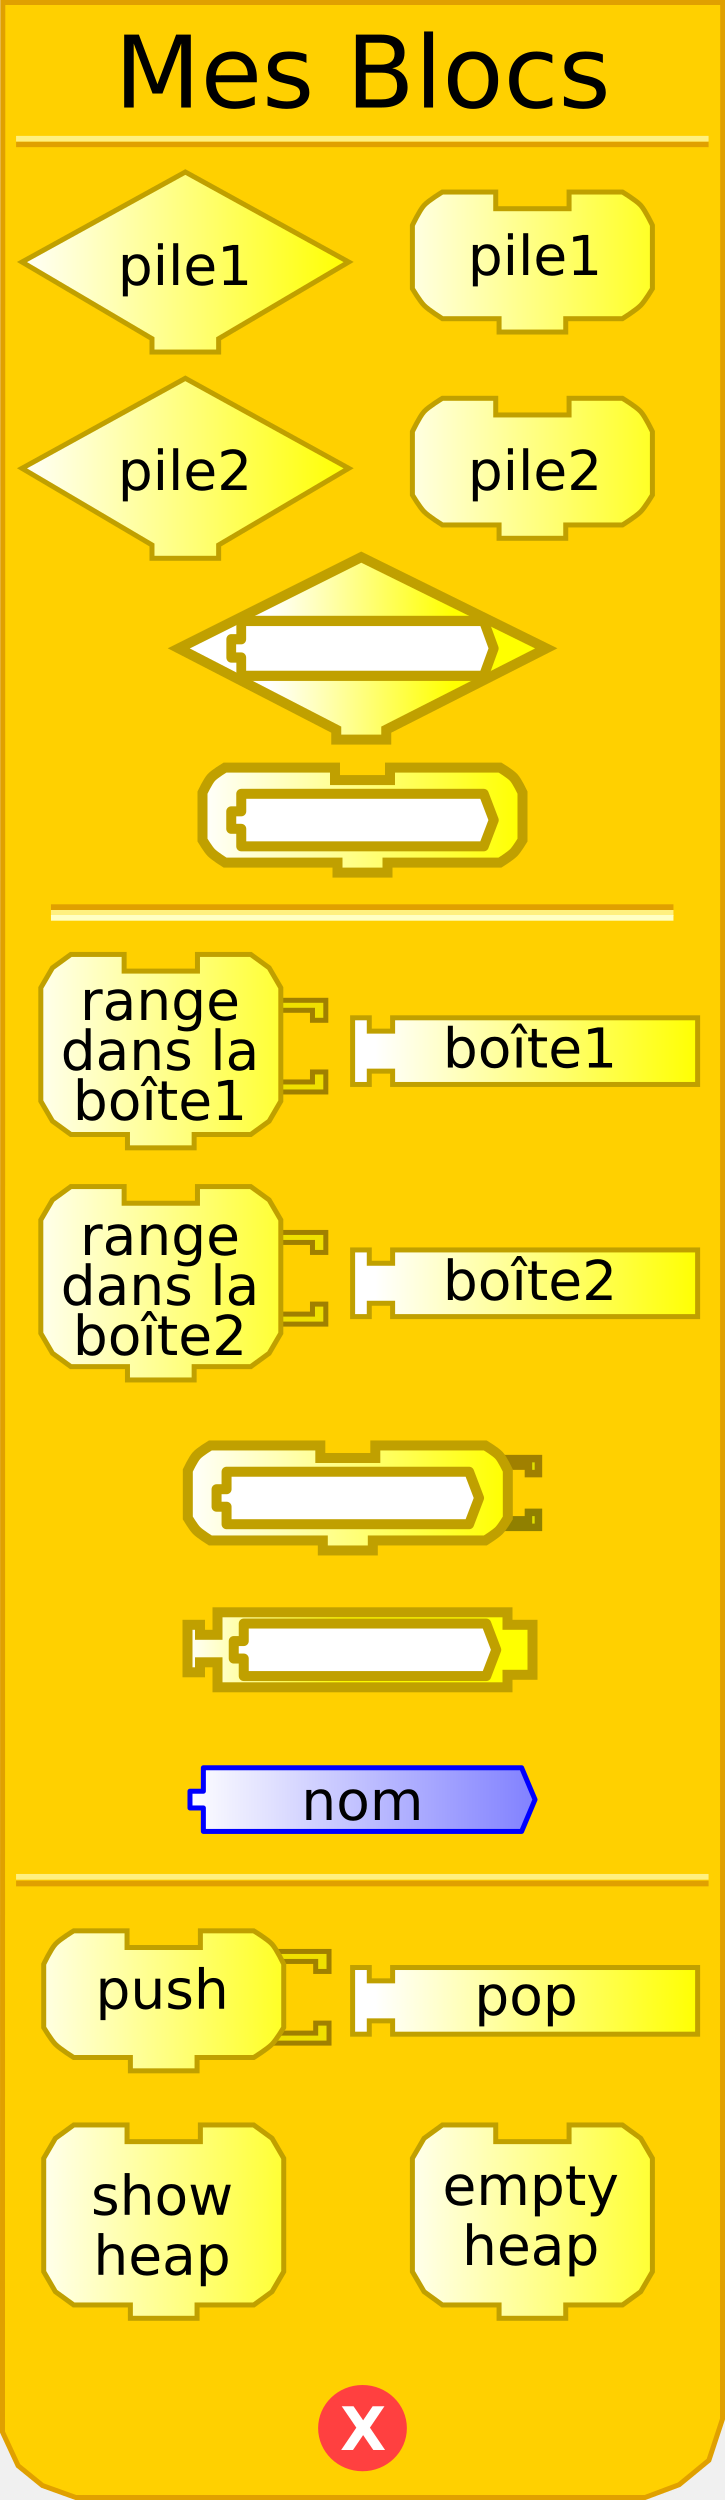
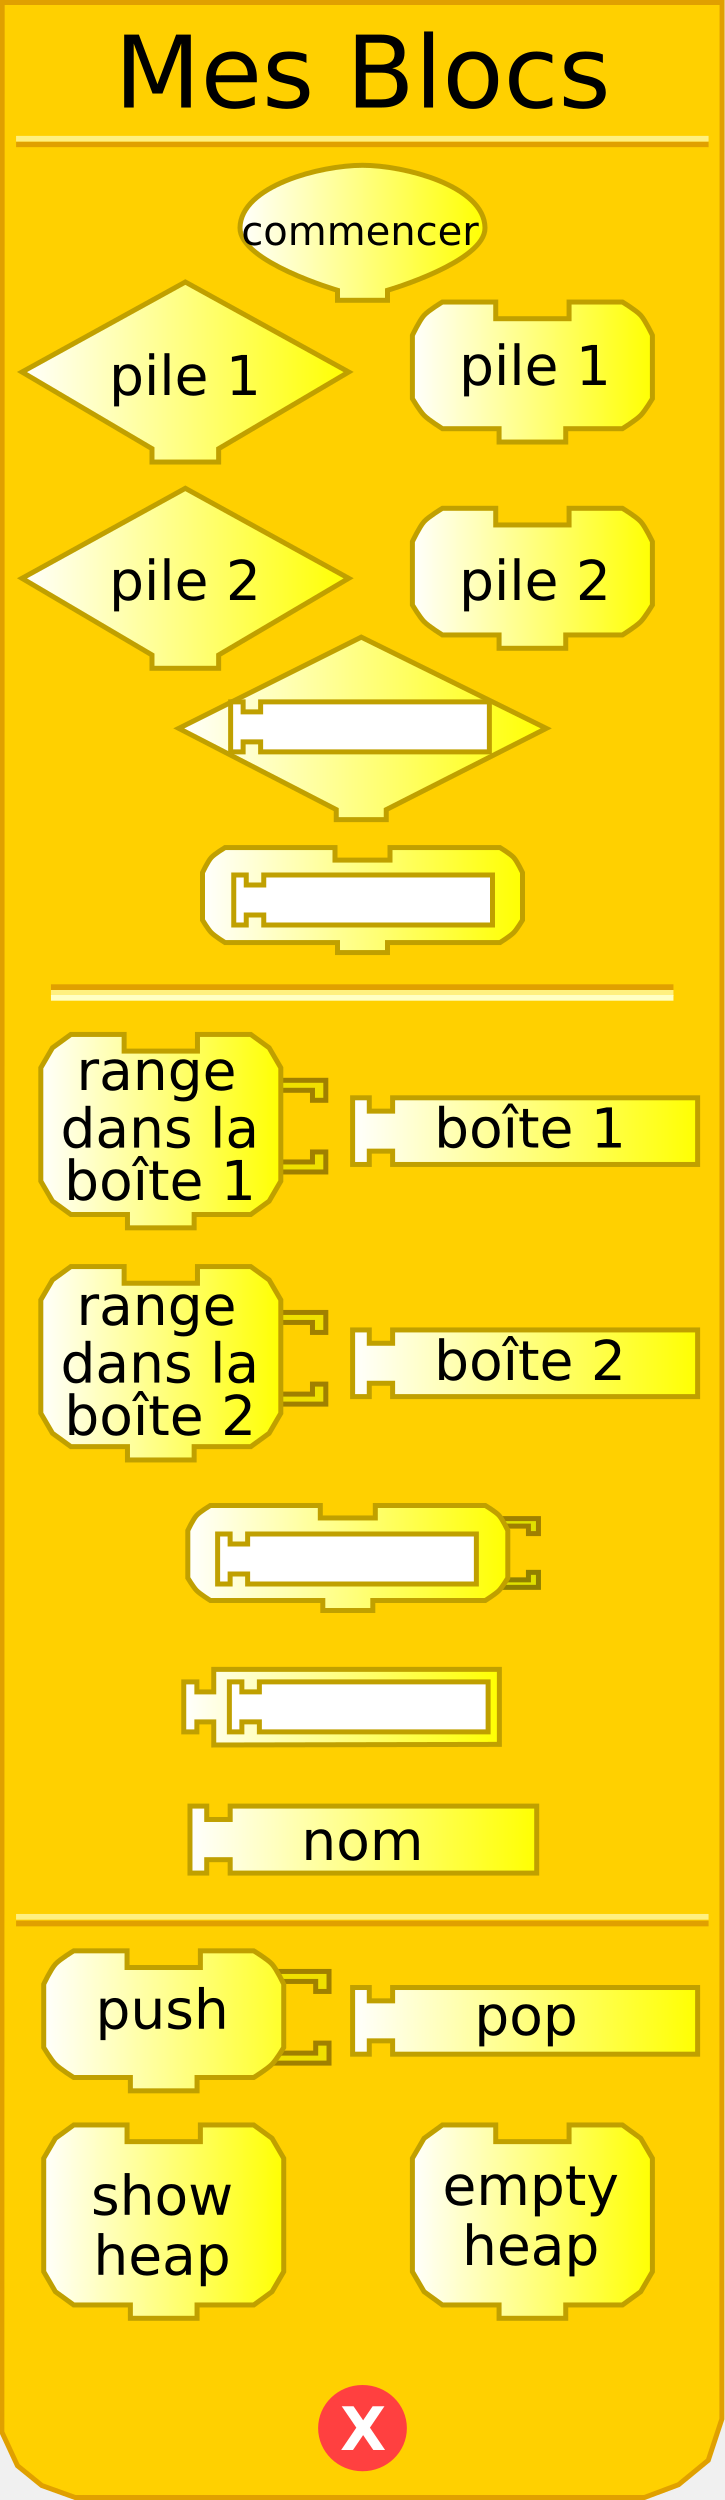
<svg xmlns="http://www.w3.org/2000/svg" xmlns:xlink="http://www.w3.org/1999/xlink" version="1.0" width="145" height="500" id="svg2">
-   <defs id="defs4">
-     <linearGradient id="linearGradient3712">
-       <stop id="stop3714" style="stop-color:#ffffff;stop-opacity:1" offset="0" />
-       <stop id="stop3716" style="stop-color:#ffff00;stop-opacity:1" offset="1" />
+   <defs id="defs92">
+     <linearGradient id="linearGradient3239">
+       <stop id="stop3241" style="stop-color:#ffffff;stop-opacity:1" offset="0" />
+       <stop id="stop3243" style="stop-color:#ffff00;stop-opacity:1" offset="1" />
    </linearGradient>
-     <linearGradient x1="3" y1="57" x2="70" y2="57" id="linearGradient4520" xlink:href="#linearGradient3712" gradientUnits="userSpaceOnUse" gradientTransform="translate(0,-6)" />
-     <linearGradient x1="75" y1="57" x2="140" y2="57" id="linearGradient4521" xlink:href="#linearGradient3712" gradientUnits="userSpaceOnUse" gradientTransform="translate(0,-6)" />
-     <linearGradient id="linearGradient3886">
-       <stop id="stop3888" style="stop-color:#0000ff;stop-opacity:1" offset="0" />
-       <stop id="stop3890" style="stop-color:#ffffff;stop-opacity:1" offset="1" />
-     </linearGradient>
-     <linearGradient x1="210" y1="10.5" x2="0" y2="10.5" id="linearGradient4150" xlink:href="#linearGradient3886" gradientUnits="userSpaceOnUse" gradientTransform="matrix(0.67,0,0,0.67,37.34385,352.882)" />
-     <linearGradient x1="75" y1="57" x2="140" y2="57" id="linearGradient2524" xlink:href="#linearGradient3712" gradientUnits="userSpaceOnUse" gradientTransform="translate(-5.210508,149.5164)" />
-     <linearGradient x1="3" y1="57" x2="70" y2="57" id="linearGradient2542" xlink:href="#linearGradient3712" gradientUnits="userSpaceOnUse" gradientTransform="translate(2.213475,199.482)" />
-     <linearGradient x1="75" y1="57" x2="140" y2="57" id="linearGradient2550" xlink:href="#linearGradient3712" gradientUnits="userSpaceOnUse" gradientTransform="translate(-72.06763,343.6565)" />
-     <linearGradient x1="75" y1="57" x2="140" y2="57" id="linearGradient2576" xlink:href="#linearGradient3712" gradientUnits="userSpaceOnUse" gradientTransform="translate(-72.16603,299.7595)" />
-     <linearGradient x1="75" y1="57" x2="140" y2="57" id="linearGradient2600" xlink:href="#linearGradient3712" gradientUnits="userSpaceOnUse" gradientTransform="translate(-72.16603,299.7595)" />
-     <linearGradient x1="75" y1="57" x2="140" y2="57" id="linearGradient2602" xlink:href="#linearGradient3712" gradientUnits="userSpaceOnUse" gradientTransform="translate(-72.06763,343.6565)" />
-     <linearGradient x1="75" y1="57" x2="140" y2="57" id="linearGradient2604" xlink:href="#linearGradient3712" gradientUnits="userSpaceOnUse" gradientTransform="translate(-5.210508,149.5164)" />
-     <linearGradient x1="3" y1="57" x2="70" y2="57" id="linearGradient2484" xlink:href="#linearGradient3712" gradientUnits="userSpaceOnUse" gradientTransform="translate(0.5825278,244.1055)" />
-     <linearGradient x1="3" y1="57" x2="70" y2="57" id="linearGradient2488" xlink:href="#linearGradient3712" gradientUnits="userSpaceOnUse" gradientTransform="translate(74.3198,244.1055)" />
-     <linearGradient x1="75" y1="57" x2="140" y2="57" id="linearGradient2497" xlink:href="#linearGradient3712" gradientUnits="userSpaceOnUse" gradientTransform="translate(-186.0855,284.0127)" />
-     <linearGradient x1="0" y1="0" x2="64" y2="0" id="linearGradient2492" xlink:href="#linearGradient3166" gradientUnits="userSpaceOnUse" gradientTransform="translate(-15.5,16.96875)" />
-     <linearGradient id="linearGradient2471">
-       <stop id="stop2473" style="stop-color:#ffffff;stop-opacity:1" offset="0" />
-       <stop id="stop2475" style="stop-color:#ffff00;stop-opacity:1" offset="1" />
-     </linearGradient>
-     <linearGradient x1="0" y1="0" x2="64" y2="0" id="linearGradient4238" xlink:href="#linearGradient3166" gradientUnits="userSpaceOnUse" gradientTransform="translate(0,4.96875)" />
-     <linearGradient x1="210" y1="10.5" x2="0" y2="10.5" id="linearGradient4211" xlink:href="#linearGradient3886" gradientUnits="userSpaceOnUse" />
-     <linearGradient id="linearGradient2725">
-       <stop id="stop2727" style="stop-color:#0000ff;stop-opacity:1" offset="0" />
-       <stop id="stop2729" style="stop-color:#ffffff;stop-opacity:1" offset="1" />
-     </linearGradient>
-     <linearGradient x1="210" y1="10.5" x2="0" y2="10.5" id="linearGradient2496" xlink:href="#linearGradient3886" gradientUnits="userSpaceOnUse" />
-     <linearGradient x1="0" y1="0" x2="64" y2="0" id="linearGradient2501" xlink:href="#linearGradient3166" gradientUnits="userSpaceOnUse" gradientTransform="translate(0,4.96875)" />
-     <linearGradient x1="0" y1="22" x2="74" y2="22" id="linearGradient2392" xlink:href="#linearGradient3166" gradientUnits="userSpaceOnUse" gradientTransform="translate(37.5,31)" />
-     <linearGradient id="linearGradient3166">
-       <stop id="stop3168" style="stop-color:#ffffff;stop-opacity:1" offset="0" />
-       <stop id="stop3170" style="stop-color:#ffff00;stop-opacity:1" offset="1" />
-     </linearGradient>
-     <linearGradient x1="0" y1="22" x2="128.684" y2="22" id="linearGradient2608" xlink:href="#linearGradient3166" gradientUnits="userSpaceOnUse" />
-     <linearGradient id="linearGradient2595">
-       <stop id="stop2597" style="stop-color:#ffffff;stop-opacity:1" offset="0" />
-       <stop id="stop2599" style="stop-color:#ffff00;stop-opacity:1" offset="1" />
-     </linearGradient>
-     <linearGradient x1="0" y1="22" x2="74" y2="22" id="linearGradient2601" xlink:href="#linearGradient3166" gradientUnits="userSpaceOnUse" />
-     <linearGradient id="linearGradient2473">
-       <stop id="stop2863" style="stop-color:#ffffff;stop-opacity:1" offset="0" />
-       <stop id="stop2477" style="stop-color:#ffff00;stop-opacity:1" offset="1" />
-     </linearGradient>
-     <linearGradient x1="0" y1="0" x2="64" y2="0" id="linearGradient2860" xlink:href="#linearGradient3166" gradientUnits="userSpaceOnUse" gradientTransform="translate(0,4.96875)" />
-     <linearGradient x1="210" y1="10.5" x2="0" y2="10.5" id="linearGradient2858" xlink:href="#linearGradient3886" gradientUnits="userSpaceOnUse" />
-     <linearGradient id="linearGradient2852">
-       <stop id="stop2854" style="stop-color:#0000ff;stop-opacity:1" offset="0" />
-       <stop id="stop2856" style="stop-color:#ffffff;stop-opacity:1" offset="1" />
-     </linearGradient>
-     <linearGradient x1="210" y1="10.5" x2="0" y2="10.5" id="linearGradient2850" xlink:href="#linearGradient3886" gradientUnits="userSpaceOnUse" />
-     <linearGradient x1="0" y1="0" x2="64" y2="0" id="linearGradient2848" xlink:href="#linearGradient3166" gradientUnits="userSpaceOnUse" gradientTransform="translate(0,4.96875)" />
-     <linearGradient x1="0" y1="22" x2="128.684" y2="22" id="linearGradient3172" xlink:href="#linearGradient3166" gradientUnits="userSpaceOnUse" />
-     <linearGradient id="linearGradient2841">
-       <stop id="stop2843" style="stop-color:#ffffff;stop-opacity:1" offset="0" />
-       <stop id="stop2845" style="stop-color:#ffff00;stop-opacity:1" offset="1" />
-     </linearGradient>
-     <linearGradient id="linearGradient2509">
-       <stop id="stop2511" style="stop-color:#ffffff;stop-opacity:1" offset="0" />
-       <stop id="stop2513" style="stop-color:#ffff00;stop-opacity:1" offset="1" />
-     </linearGradient>
-     <linearGradient x1="0" y1="22" x2="74" y2="22" id="linearGradient2515" xlink:href="#linearGradient3166" gradientUnits="userSpaceOnUse" />
-     <linearGradient x1="0" y1="22" x2="128.684" y2="22" id="linearGradient3056" xlink:href="#linearGradient3166" gradientUnits="userSpaceOnUse" />
-     <linearGradient id="linearGradient3050">
-       <stop id="stop3052" style="stop-color:#ffffff;stop-opacity:1" offset="0" />
-       <stop id="stop3054" style="stop-color:#ffff00;stop-opacity:1" offset="1" />
-     </linearGradient>
-     <linearGradient x1="0" y1="22" x2="74" y2="22" id="linearGradient3048" xlink:href="#linearGradient3166" gradientUnits="userSpaceOnUse" />
-     <linearGradient id="linearGradient3042">
-       <stop id="stop3044" style="stop-color:#ffffff;stop-opacity:1" offset="0" />
-       <stop id="stop3046" style="stop-color:#ffff00;stop-opacity:1" offset="1" />
-     </linearGradient>
-     <linearGradient x1="0" y1="0" x2="64" y2="0" id="linearGradient3040" xlink:href="#linearGradient3166" gradientUnits="userSpaceOnUse" gradientTransform="translate(0,4.96875)" />
-     <linearGradient x1="210" y1="10.5" x2="0" y2="10.5" id="linearGradient3038" xlink:href="#linearGradient3886" gradientUnits="userSpaceOnUse" />
-     <linearGradient id="linearGradient3032">
-       <stop id="stop3034" style="stop-color:#0000ff;stop-opacity:1" offset="0" />
-       <stop id="stop3036" style="stop-color:#ffffff;stop-opacity:1" offset="1" />
-     </linearGradient>
-     <linearGradient x1="210" y1="10.5" x2="0" y2="10.5" id="linearGradient3030" xlink:href="#linearGradient3886" gradientUnits="userSpaceOnUse" />
-     <linearGradient x1="0" y1="0" x2="64" y2="0" id="linearGradient3028" xlink:href="#linearGradient3166" gradientUnits="userSpaceOnUse" gradientTransform="translate(0,4.96875)" />
-     <linearGradient x1="0" y1="22" x2="128.684" y2="22" id="linearGradient3026" xlink:href="#linearGradient3166" gradientUnits="userSpaceOnUse" />
-     <linearGradient id="linearGradient3020">
-       <stop id="stop3022" style="stop-color:#ffffff;stop-opacity:1" offset="0" />
-       <stop id="stop3024" style="stop-color:#ffff00;stop-opacity:1" offset="1" />
-     </linearGradient>
-     <linearGradient x1="0" y1="22" x2="128.684" y2="22" id="linearGradient3073" xlink:href="#linearGradient3166" gradientUnits="userSpaceOnUse" />
-     <linearGradient x1="0" y1="0" x2="64" y2="0" id="linearGradient3154" xlink:href="#linearGradient3166" gradientUnits="userSpaceOnUse" gradientTransform="translate(0,4.96875)" />
-     <linearGradient x1="210" y1="10.5" x2="0" y2="10.5" id="linearGradient3152" xlink:href="#linearGradient3886" gradientUnits="userSpaceOnUse" />
-     <linearGradient id="linearGradient3146">
-       <stop id="stop3148" style="stop-color:#0000ff;stop-opacity:1" offset="0" />
-       <stop id="stop3150" style="stop-color:#ffffff;stop-opacity:1" offset="1" />
-     </linearGradient>
-     <linearGradient x1="210" y1="10.5" x2="0" y2="10.5" id="linearGradient3144" xlink:href="#linearGradient3886" gradientUnits="userSpaceOnUse" />
-     <linearGradient x1="0" y1="0" x2="64" y2="0" id="linearGradient3142" xlink:href="#linearGradient3166" gradientUnits="userSpaceOnUse" gradientTransform="translate(0,4.96875)" />
-     <linearGradient id="linearGradient3136">
-       <stop id="stop3138" style="stop-color:#ffffff;stop-opacity:1" offset="0" />
-       <stop id="stop3140" style="stop-color:#ffff00;stop-opacity:1" offset="1" />
-     </linearGradient>
-     <linearGradient x1="75" y1="57" x2="140" y2="57" id="linearGradient3163" xlink:href="#linearGradient3712" gradientUnits="userSpaceOnUse" gradientTransform="translate(0,10)" />
-     <linearGradient x1="3" y1="57" x2="70" y2="57" id="linearGradient3165" xlink:href="#linearGradient3712" gradientUnits="userSpaceOnUse" gradientTransform="translate(0,10)" />
-     <linearGradient x1="75" y1="57" x2="140" y2="57" id="linearGradient3167" xlink:href="#linearGradient3712" gradientUnits="userSpaceOnUse" gradientTransform="translate(0,10)" />
-     <linearGradient x1="3" y1="57" x2="70" y2="57" id="linearGradient3169" xlink:href="#linearGradient3712" gradientUnits="userSpaceOnUse" gradientTransform="translate(0,10)" />
-     <linearGradient x1="75" y1="57" x2="140" y2="57" id="linearGradient3171" xlink:href="#linearGradient3712" gradientUnits="userSpaceOnUse" gradientTransform="translate(0,-4)" />
-     <linearGradient x1="3" y1="57" x2="70" y2="57" id="linearGradient3173" xlink:href="#linearGradient3712" gradientUnits="userSpaceOnUse" gradientTransform="translate(0,-4)" />
+     <linearGradient x1="47.5" y1="46.559" x2="97.5" y2="46.559" id="linearGradient3245" xlink:href="#linearGradient3239" gradientUnits="userSpaceOnUse" />
+     <linearGradient x1="3.895" y1="74.403" x2="70.231" y2="74.403" id="linearGradient3253" xlink:href="#linearGradient3239" gradientUnits="userSpaceOnUse" />
+     <linearGradient x1="81.979" y1="74.403" x2="130.982" y2="74.403" id="linearGradient3261" xlink:href="#linearGradient3239" gradientUnits="userSpaceOnUse" />
+     <linearGradient x1="3.895" y1="115.663" x2="70.231" y2="115.663" id="linearGradient3269" xlink:href="#linearGradient3239" gradientUnits="userSpaceOnUse" />
+     <linearGradient x1="81.979" y1="115.663" x2="130.982" y2="115.663" id="linearGradient3277" xlink:href="#linearGradient3239" gradientUnits="userSpaceOnUse" />
+     <linearGradient x1="35.25" y1="145.676" x2="109.75" y2="145.676" id="linearGradient3285" xlink:href="#linearGradient3239" gradientUnits="userSpaceOnUse" />
+     <linearGradient x1="40" y1="180.016" x2="105" y2="180.016" id="linearGradient3293" xlink:href="#linearGradient3239" gradientUnits="userSpaceOnUse" />
+     <linearGradient x1="7.66" y1="226.226" x2="56.662" y2="226.226" id="linearGradient3301" xlink:href="#linearGradient3239" gradientUnits="userSpaceOnUse" />
+     <linearGradient x1="70.023" y1="226.226" x2="140.026" y2="226.226" id="linearGradient3309" xlink:href="#linearGradient3239" gradientUnits="userSpaceOnUse" />
+     <linearGradient x1="7.66" y1="272.654" x2="56.662" y2="272.654" id="linearGradient3317" xlink:href="#linearGradient3239" gradientUnits="userSpaceOnUse" />
+     <linearGradient x1="70.023" y1="272.654" x2="140.026" y2="272.654" id="linearGradient3325" xlink:href="#linearGradient3239" gradientUnits="userSpaceOnUse" />
+     <linearGradient x1="37.062" y1="311.595" x2="102.062" y2="311.595" id="linearGradient3333" xlink:href="#linearGradient3239" gradientUnits="userSpaceOnUse" />
+     <linearGradient x1="36.249" y1="341.438" x2="100.374" y2="341.438" id="linearGradient3341" xlink:href="#linearGradient3239" gradientUnits="userSpaceOnUse" />
+     <linearGradient x1="37.495" y1="367.917" x2="107.84" y2="367.917" id="linearGradient3349" xlink:href="#linearGradient3239" gradientUnits="userSpaceOnUse" />
+     <linearGradient x1="9.813" y1="399.423" x2="67.876" y2="399.423" id="linearGradient3357" xlink:href="#linearGradient3239" gradientUnits="userSpaceOnUse" />
+     <linearGradient x1="9.813" y1="399.423" x2="67.876" y2="399.423" id="linearGradient3359" xlink:href="#linearGradient3239" gradientUnits="userSpaceOnUse" />
+     <linearGradient x1="9.813" y1="399.423" x2="67.876" y2="399.423" id="linearGradient3361" xlink:href="#linearGradient3239" gradientUnits="userSpaceOnUse" />
+     <linearGradient x1="9.813" y1="399.423" x2="67.876" y2="399.423" id="linearGradient3363" xlink:href="#linearGradient3239" gradientUnits="userSpaceOnUse" />
+     <linearGradient x1="9.813" y1="399.423" x2="67.876" y2="399.423" id="linearGradient3365" xlink:href="#linearGradient3239" gradientUnits="userSpaceOnUse" />
+     <linearGradient x1="9.813" y1="399.423" x2="67.876" y2="399.423" id="linearGradient3367" xlink:href="#linearGradient3239" gradientUnits="userSpaceOnUse" />
+     <linearGradient x1="9.813" y1="399.423" x2="67.876" y2="399.423" id="linearGradient3371" xlink:href="#linearGradient3239" gradientUnits="userSpaceOnUse" gradientTransform="translate(-1.571244,4.74717)" />
+     <linearGradient x1="9.813" y1="399.423" x2="67.876" y2="399.423" id="linearGradient3374" xlink:href="#linearGradient3239" gradientUnits="userSpaceOnUse" gradientTransform="translate(-1.571244,4.74717)" />
+     <linearGradient x1="64.812" y1="396.17" x2="134.815" y2="396.17" id="linearGradient3385" xlink:href="#linearGradient3239" gradientUnits="userSpaceOnUse" />
+     <linearGradient x1="64.812" y1="396.17" x2="134.815" y2="396.17" id="linearGradient3387" xlink:href="#linearGradient3239" gradientUnits="userSpaceOnUse" />
+     <linearGradient x1="64.812" y1="396.17" x2="134.815" y2="396.17" id="linearGradient3389" xlink:href="#linearGradient3239" gradientUnits="userSpaceOnUse" />
+     <linearGradient x1="64.812" y1="396.17" x2="134.815" y2="396.17" id="linearGradient3393" xlink:href="#linearGradient3239" gradientUnits="userSpaceOnUse" gradientTransform="translate(5.210508,8)" />
+     <linearGradient x1="64.812" y1="396.17" x2="134.815" y2="396.17" id="linearGradient3396" xlink:href="#linearGradient3239" gradientUnits="userSpaceOnUse" gradientTransform="translate(5.210508,8)" />
+     <linearGradient x1="8.242" y1="444.332" x2="57.245" y2="444.332" id="linearGradient3404" xlink:href="#linearGradient3239" gradientUnits="userSpaceOnUse" />
+     <linearGradient x1="81.979" y1="444.332" x2="130.982" y2="444.332" id="linearGradient3412" xlink:href="#linearGradient3239" gradientUnits="userSpaceOnUse" />
  </defs>
-   <path d="M 0.559,0.5 L 0.497,486.41 L 3.621,493.143 L 8.495,497.107 L 15.156,499.503 L 128.981,499.503 L 135.83,496.939 L 141.779,492.047 L 144.503,483.792 L 144.541,0.5 L 0.559,0.5 z" id="path23" style="fill:#ffd000;fill-opacity:1;stroke:#e0a000;stroke-width:1px;stroke-opacity:1" />
-   <rect width="123.5" height="0.14" x="10.691" y="181.359" id="rect25" style="opacity:1;fill:#ffd000;fill-opacity:1;stroke:#e0a000;stroke-width:1;stroke-opacity:1" />
-   <rect width="123.5" height="0.14" x="10.691" y="182.499" id="rect27" style="opacity:1;fill:#ffd000;fill-opacity:1;stroke:#fff080;stroke-width:1;stroke-opacity:1" />
-   <rect width="123.5" height="0.14" x="10.691" y="183.498" id="rect29" style="opacity:1;fill:#ffd000;fill-opacity:1;stroke:#ffffc4;stroke-width:1;stroke-opacity:1" />
+   <path d="M 0.434,0.5 L 0.372,486.41 L 3.496,493.143 L 8.37,497.107 L 15.031,499.503 L 128.856,499.503 L 135.705,496.939 L 141.654,492.047 L 144.378,483.792 L 144.416,0.5 L 0.434,0.5 z" id="path23" style="fill:#ffd000;fill-opacity:1;stroke:#e0a000;stroke-width:1px;stroke-opacity:1" />
+   <rect width="123.5" height="0.14" x="10.691" y="197.359" id="rect25" style="opacity:1;fill:#ffd000;fill-opacity:1;stroke:#e0a000;stroke-width:1;stroke-opacity:1" />
+   <rect width="123.5" height="0.14" x="10.691" y="198.499" id="rect27" style="opacity:1;fill:#ffd000;fill-opacity:1;stroke:#fff080;stroke-width:1;stroke-opacity:1" />
+   <rect width="123.5" height="0.14" x="10.691" y="199.498" id="rect29" style="opacity:1;fill:#ffd000;fill-opacity:1;stroke:#ffffc4;stroke-width:1;stroke-opacity:1" />
  <rect width="137.5" height="0.14" x="3.715" y="-28.932" transform="scale(1,-1)" id="rect31" style="opacity:1;fill:#ffd000;fill-opacity:1;stroke:#e0a000;stroke-width:1;stroke-opacity:1" />
  <rect width="137.5" height="0.14" x="3.715" y="-27.816" transform="scale(1,-1)" id="rect33" style="opacity:1;fill:#ffd000;fill-opacity:1;stroke:#fff080;stroke-width:1;stroke-opacity:1" />
-   <rect width="137.5" height="0.14" x="3.715" y="-376.771" transform="scale(1,-1)" id="rect35" style="opacity:1;fill:#ffd000;fill-opacity:1;stroke:#e0a000;stroke-width:1;stroke-opacity:1" />
-   <rect width="137.5" height="0.14" x="3.715" y="-375.432" transform="scale(1,-1)" id="rect37" style="opacity:1;fill:#ffd000;fill-opacity:1;stroke:#fff080;stroke-width:1;stroke-opacity:1" />
+   <rect width="137.5" height="0.14" x="3.715" y="-384.771" transform="scale(1,-1)" id="rect35" style="opacity:1;fill:#ffd000;fill-opacity:1;stroke:#e0a000;stroke-width:1;stroke-opacity:1" />
+   <rect width="137.5" height="0.14" x="3.715" y="-383.432" transform="scale(1,-1)" id="rect37" style="opacity:1;fill:#ffd000;fill-opacity:1;stroke:#fff080;stroke-width:1;stroke-opacity:1" />
  <path d="M 79.5,438.375 C 79.5,442.862 75.75,446.5 71.125,446.5 C 66.5,446.5 62.75,442.862 62.75,438.375 C 62.75,433.888 66.5,430.25 71.125,430.25 C 75.75,430.25 79.5,433.888 79.5,438.375 L 79.5,438.375 z" transform="translate(1.375,47.25098)" id="path39" style="fill:#ff4040;fill-opacity:1;stroke:#ff4040;stroke-width:1;stroke-opacity:1" />
  <text id="text41" style="font-size:12px;font-variant:normal;font-weight:bold;text-align:start;text-anchor:start;fill:#ffffff;fill-opacity:1;stroke:none;stroke-width:1px;stroke-opacity:1;font-family:Bitstream Vera Sans">
    <tspan x="68" y="490" id="tspan43" style="font-size:12px">X</tspan>
  </text>
  <text id="text45" style="font-size:12px;text-align:center;text-anchor:middle;font-family:Bitstream Vera Sans">
    <tspan x="72.5" y="21.5" id="tspan47" style="font-size:20px">Mes Blocs</tspan>
  </text>
-   <path d="M 69.731,52.403 L 69.731,52.403 L 43.73,67.737 L 43.73,67.737 L 43.73,70.403 L 30.396,70.403 L 30.396,67.737 C 30.396,67.737 4.395,52.403 4.395,52.403 C 4.395,52.403 37.063,34.402 37.063,34.402 C 37.063,34.402 69.731,52.403 69.731,52.403 z" id="path49" style="fill:url(#linearGradient3173);fill-opacity:1;stroke:#c0a000;stroke-width:1;stroke-opacity:1" />
-   <text y="-4" id="text51" style="font-size:12px;text-align:center;text-anchor:middle;font-family:Bitstream Vera Sans">
-     <tspan x="37" y="57" id="tspan53" style="font-size:11px">pile1</tspan>
+   <path d="M 69.731,74.403 L 69.731,74.403 L 43.73,89.737 L 43.73,89.737 L 43.73,92.403 L 30.396,92.403 L 30.396,89.737 C 30.396,89.737 4.395,74.403 4.395,74.403 C 4.395,74.403 37.063,56.402 37.063,56.402 C 37.063,56.402 69.731,74.403 69.731,74.403 z" id="path49" style="fill:url(#linearGradient3253);fill-opacity:1;stroke:#c0a000;stroke-width:1;stroke-opacity:1" />
+   <text y="18" id="text51" style="font-size:12px;text-align:center;text-anchor:middle;font-family:Bitstream Vera Sans">
+     <tspan x="37" y="79" id="tspan53" style="font-size:11px">pile 1</tspan>
  </text>
-   <path d="M 113.814,38.402 C 124.481,38.402 124.481,38.402 124.481,38.402 C 124.481,38.402 127.236,40.06 128.148,41.069 C 129.08,42.099 130.482,45.069 130.482,45.069 L 130.482,57.736 C 130.482,57.736 129.004,60.199 128.148,61.07 C 127.195,62.04 124.481,63.736 124.481,63.736 L 113.148,63.736 L 113.148,63.736 L 113.148,66.403 L 99.814,66.403 L 99.814,63.736 L 88.48,63.736 C 88.48,63.736 85.766,62.04 84.813,61.07 C 83.957,60.199 82.479,57.736 82.479,57.736 L 82.479,45.069 C 82.479,45.069 83.881,42.099 84.813,41.069 C 85.725,40.06 88.48,38.402 88.48,38.402 L 99.147,38.402 L 99.147,41.735 L 113.814,41.735 L 113.814,38.402 z" id="path55" style="fill:url(#linearGradient3171);fill-opacity:1;stroke:#c0a000;stroke-width:1;stroke-opacity:1" />
-   <text y="-4" id="text57" style="font-size:12px;text-align:center;text-anchor:middle;font-family:Bitstream Vera Sans">
-     <tspan x="107" y="55" id="tspan59" style="font-size:11px">pile1</tspan>
+   <path d="M 113.814,60.402 C 124.481,60.402 124.481,60.402 124.481,60.402 C 124.481,60.402 127.236,62.06 128.148,63.069 C 129.08,64.099 130.482,67.069 130.482,67.069 L 130.482,79.736 C 130.482,79.736 129.004,82.199 128.148,83.07 C 127.195,84.04 124.481,85.736 124.481,85.736 L 113.148,85.736 L 113.148,85.736 L 113.148,88.403 L 99.814,88.403 L 99.814,85.736 L 88.48,85.736 C 88.48,85.736 85.766,84.04 84.813,83.07 C 83.957,82.199 82.479,79.736 82.479,79.736 L 82.479,67.069 C 82.479,67.069 83.881,64.099 84.813,63.069 C 85.725,62.06 88.48,60.402 88.48,60.402 L 99.147,60.402 L 99.147,63.735 L 113.814,63.735 L 113.814,60.402 z" id="path55" style="fill:url(#linearGradient3261);fill-opacity:1;stroke:#c0a000;stroke-width:1;stroke-opacity:1" />
+   <text y="18" id="text57" style="font-size:12px;text-align:center;text-anchor:middle;font-family:Bitstream Vera Sans">
+     <tspan x="107" y="77" id="tspan59" style="font-size:11px">pile 1</tspan>
  </text>
-   <path d="M 69.731,93.663 L 69.731,93.663 L 43.73,108.997 L 43.73,108.997 L 43.73,111.664 L 30.396,111.664 L 30.396,108.997 C 30.396,108.997 4.395,93.663 4.395,93.663 C 4.395,93.663 37.063,75.662 37.063,75.662 C 37.063,75.662 69.731,93.663 69.731,93.663 z" id="path61" style="fill:url(#linearGradient4520);fill-opacity:1;stroke:#c0a000;stroke-width:1;stroke-opacity:1" />
-   <text y="-6" id="text63" style="font-size:12px;text-align:center;text-anchor:middle;font-family:Bitstream Vera Sans">
-     <tspan x="37" y="98" id="tspan65" style="font-size:11px">pile2</tspan>
+   <path d="M 69.731,115.663 L 69.731,115.663 L 43.73,130.997 L 43.73,130.997 L 43.73,133.664 L 30.396,133.664 L 30.396,130.997 C 30.396,130.997 4.395,115.663 4.395,115.663 C 4.395,115.663 37.063,97.662 37.063,97.662 C 37.063,97.662 69.731,115.663 69.731,115.663 z" id="path61" style="fill:url(#linearGradient3269);fill-opacity:1;stroke:#c0a000;stroke-width:1;stroke-opacity:1" />
+   <text y="16" id="text63" style="font-size:12px;text-align:center;text-anchor:middle;font-family:Bitstream Vera Sans">
+     <tspan x="37" y="120" id="tspan65" style="font-size:11px">pile 2</tspan>
  </text>
-   <path d="M 113.814,79.663 C 124.481,79.663 124.481,79.663 124.481,79.663 C 124.481,79.663 127.236,81.32 128.148,82.329 C 129.08,83.36 130.482,86.33 130.482,86.33 L 130.482,98.997 C 130.482,98.997 129.004,101.46 128.148,102.33 C 127.195,103.301 124.481,104.997 124.481,104.997 L 113.148,104.997 L 113.148,104.997 L 113.148,107.664 L 99.814,107.664 L 99.814,104.997 L 88.48,104.997 C 88.48,104.997 85.766,103.301 84.813,102.33 C 83.957,101.46 82.479,98.997 82.479,98.997 L 82.479,86.33 C 82.479,86.33 83.881,83.36 84.813,82.329 C 85.725,81.32 88.48,79.663 88.48,79.663 L 99.147,79.663 L 99.147,82.996 L 113.814,82.996 L 113.814,79.663 z" id="path67" style="fill:url(#linearGradient4521);fill-opacity:1;stroke:#c0a000;stroke-width:1;stroke-opacity:1" />
-   <text y="-6" id="text69" style="font-size:12px;text-align:center;text-anchor:middle;font-family:Bitstream Vera Sans">
-     <tspan x="107" y="98" id="tspan71" style="font-size:11px">pile2</tspan>
+   <path d="M 113.814,101.663 C 124.481,101.663 124.481,101.663 124.481,101.663 C 124.481,101.663 127.236,103.32 128.148,104.329 C 129.08,105.36 130.482,108.33 130.482,108.33 L 130.482,120.997 C 130.482,120.997 129.004,123.46 128.148,124.33 C 127.195,125.301 124.481,126.997 124.481,126.997 L 113.148,126.997 L 113.148,126.997 L 113.148,129.664 L 99.814,129.664 L 99.814,126.997 L 88.48,126.997 C 88.48,126.997 85.766,125.301 84.813,124.33 C 83.957,123.46 82.479,120.997 82.479,120.997 L 82.479,108.33 C 82.479,108.33 83.881,105.36 84.813,104.329 C 85.725,103.32 88.48,101.663 88.48,101.663 L 99.147,101.663 L 99.147,104.996 L 113.814,104.996 L 113.814,101.663 z" id="path67" style="fill:url(#linearGradient3277);fill-opacity:1;stroke:#c0a000;stroke-width:1;stroke-opacity:1" />
+   <text y="16" id="text69" style="font-size:12px;text-align:center;text-anchor:middle;font-family:Bitstream Vera Sans">
+     <tspan x="107" y="120" id="tspan71" style="font-size:11px">pile 2</tspan>
  </text>
-   <g transform="matrix(0.5,0,0,0.5,35,110.9261)" id="g2737">
-     <path d="M 74.5,1 L 1.5,37.5 L 64.5,70 L 64.5,74 L 84.5,74 L 84.5,70 L 148.5,37.5 L 74.5,1 z" id="path6722" style="fill:url(#linearGradient2392);fill-opacity:1;stroke:#c0a000;stroke-width:4;stroke-opacity:1" />
-     <g transform="matrix(1,0,0,1.045454,22.5,26.52273)" id="layer1" style="fill:#ffffff;fill-opacity:1;stroke:#c0a000;stroke-width:1.956;stroke-opacity:1">
-       <path d="M 4,0 L 4,7 L 0,7 L 0,14 L 4,14 L 4,21 L 101,21 L 105,10.5 L 101,0 L 4,0 z" id="path2478" style="fill:#ffffff;fill-opacity:1;fill-rule:nonzero;stroke:#c0a000;stroke-width:3.912;stroke-linejoin:round;stroke-miterlimit:4;stroke-dasharray:none;stroke-opacity:1" />
-     </g>
-   </g>
-   <g transform="matrix(0.5,0,0,0.5,40,153.0162)" id="g2873">
-     <path d="M 76,1 C 92,1 120,1 120,1 C 120,1 124.132,3.487 125.5,5 C 126.897,6.546 129,11 129,11 L 129,30 C 129,30 126.783,33.694 125.5,35 C 124.07,36.456 120,39 120,39 L 75,39 L 75,39 L 75,43 L 55,43 L 55,39 L 10,39 C 10,39 5.93,36.456 4.5,35 C 3.217,33.694 1,30 1,30 L 1,11 C 1,11 3.103,6.546 4.5,5 C 5.868,3.487 10,1 10,1 L 54,1 L 54,6 L 76,6 L 76,1 z" id="path10" style="fill:url(#linearGradient3172);fill-opacity:1;stroke:#c0a000;stroke-width:4;stroke-opacity:1" />
-     <g transform="translate(12.5,11.5)" id="g2876" style="fill:#ffffff;fill-opacity:1;stroke:#c0a000;stroke-width:2;stroke-opacity:1">
-       <path d="M 4,0 L 4,7 L 0,7 L 0,14 L 4,14 L 4,21 L 101,21 L 105,10.5 L 101,0 L 4,0 z" id="path2878" style="fill:#ffffff;fill-opacity:1;fill-rule:nonzero;stroke:#c0a000;stroke-width:4;stroke-linejoin:round;stroke-miterlimit:4;stroke-dasharray:none;stroke-opacity:1" />
-     </g>
-   </g>
-   <g transform="matrix(0.6667,0,0,0.6667,7.492882,196.0591)" id="g85">
-     <path d="M 70,6 L 86.5,6 L 86.5,12 L 82.5,12 L 82.5,9 L 72,9" id="path87" style="fill:#f0e000;fill-opacity:1;stroke:#a08000;stroke-width:1.5;stroke-opacity:1" />
-     <path d="M 70,33.5 L 86.5,33.5 L 86.5,27.5 L 82.5,27.5 L 82.5,30.5 L 72,30.5" id="path89" style="fill:#f0e000;fill-opacity:1;stroke:#a08000;stroke-width:1.5;stroke-opacity:1" />
-   </g>
-   <path d="M 39.494,190.892 C 50.162,190.892 50.162,190.892 50.162,190.892 L 53.829,193.559 L 56.162,197.559 L 56.162,220.227 L 53.829,224.227 L 50.162,226.894 L 38.828,226.894 L 38.828,226.894 L 38.828,229.561 L 25.494,229.561 L 25.494,226.894 L 14.16,226.894 L 10.493,224.227 L 8.16,220.227 L 8.16,197.559 L 10.493,193.559 L 14.16,190.892 L 24.827,190.892 L 24.827,194.226 L 39.494,194.226 L 39.494,190.892 z" id="path91" style="fill:url(#linearGradient3169);fill-opacity:1;stroke:#c0a000;stroke-width:1;stroke-opacity:1" />
-   <text y="10" id="text93" style="font-size:12px;text-align:center;text-anchor:middle;font-family:Bitstream Vera Sans">
-     <tspan x="32" y="204" id="tspan95" style="font-size:11px">range</tspan>
+   <path d="M 72.25,127.426 L 35.75,145.676 L 67.25,161.926 L 67.25,163.926 L 77.25,163.926 L 77.25,161.926 L 109.25,145.676 L 72.25,127.426 z" id="path6722" style="fill:url(#linearGradient3285);fill-opacity:1;stroke:#c0a000;stroke-width:1;stroke-miterlimit:4;stroke-dasharray:none;stroke-opacity:1" />
+   <path d="M 78,169.516 C 86,169.516 100,169.516 100,169.516 C 100,169.516 102.066,170.759 102.75,171.516 C 103.449,172.289 104.5,174.516 104.5,174.516 L 104.5,184.016 C 104.5,184.016 103.391,185.863 102.75,186.516 C 102.035,187.244 100,188.516 100,188.516 L 77.5,188.516 L 77.5,188.516 L 77.5,190.516 L 67.5,190.516 L 67.5,188.516 L 45,188.516 C 45,188.516 42.965,187.244 42.25,186.516 C 41.609,185.863 40.5,184.016 40.5,184.016 L 40.5,174.516 C 40.5,174.516 41.551,172.289 42.25,171.516 C 42.934,170.759 45,169.516 45,169.516 L 67,169.516 L 67,172.016 L 78,172.016 L 78,169.516 z" id="path10" style="fill:url(#linearGradient3293);fill-opacity:1;stroke:#c0a000;stroke-width:1;stroke-miterlimit:4;stroke-dasharray:none;stroke-opacity:1" />
+   <path d="M 54.162,216.059 L 65.162,216.059 L 65.162,220.06 L 62.496,220.06 L 62.496,218.059 L 55.495,218.059" id="path87" style="fill:#f0e000;fill-opacity:1;stroke:#a08000;stroke-width:1;stroke-opacity:1" />
+   <path d="M 54.162,234.394 L 65.162,234.394 L 65.162,230.393 L 62.496,230.393 L 62.496,232.393 L 55.495,232.393" id="path89" style="fill:#f0e000;fill-opacity:1;stroke:#a08000;stroke-width:1;stroke-opacity:1" />
+   <path d="M 39.494,206.892 C 50.162,206.892 50.162,206.892 50.162,206.892 L 53.829,209.559 L 56.162,213.559 L 56.162,236.227 L 53.829,240.227 L 50.162,242.894 L 38.828,242.894 L 38.828,242.894 L 38.828,245.561 L 25.494,245.561 L 25.494,242.894 L 14.16,242.894 L 10.493,240.227 L 8.16,236.227 L 8.16,213.559 L 10.493,209.559 L 14.16,206.892 L 24.827,206.892 L 24.827,210.226 L 39.494,210.226 L 39.494,206.892 z" id="path91" style="fill:url(#linearGradient3301);fill-opacity:1;stroke:#c0a000;stroke-width:1;stroke-opacity:1" />
+   <text x="-0.701" y="20" id="text93" style="font-size:12px;text-align:center;text-anchor:middle;font-family:Bitstream Vera Sans">
+     <tspan x="31.299" y="218" id="tspan95" style="font-size:11px">range</tspan>
  </text>
-   <text y="12" id="text136" style="font-size:12px;text-align:center;text-anchor:middle;font-family:Bitstream Vera Sans">
-     <tspan x="32" y="214" id="tspan138" style="font-size:11px">dans la</tspan>
+   <text y="30" id="text97" style="font-size:12px;text-align:center;text-anchor:middle;font-family:Bitstream Vera Sans">
+     <tspan x="32" y="240" id="tspan99" style="font-size:11px">boîte 1</tspan>
  </text>
-   <text y="10" id="text97" style="font-size:12px;text-align:center;text-anchor:middle;font-family:Bitstream Vera Sans">
-     <tspan x="32" y="224" id="tspan99" style="font-size:11px">boîte1</tspan>
+   <path d="M 70.523,219.559 L 73.856,219.559 L 73.856,222.226 L 78.523,222.226 L 78.523,219.559 L 139.526,219.559 L 139.526,232.893 L 78.523,232.893 L 78.523,230.227 L 73.856,230.227 L 73.856,232.893 L 70.523,232.893 L 70.523,219.559 z" id="path101" style="fill:url(#linearGradient3309);fill-opacity:1;stroke:#c0a000;stroke-width:1;stroke-opacity:1" />
+   <text y="26" id="text103" style="font-size:12px;text-align:center;text-anchor:middle;font-family:Bitstream Vera Sans">
+     <tspan x="106" y="229.5" id="tspan105" style="font-size:11px">boîte 1</tspan>
  </text>
-   <path d="M 70.523,203.559 L 73.856,203.559 L 73.856,206.226 L 78.523,206.226 L 78.523,203.559 L 139.526,203.559 L 139.526,216.893 L 78.523,216.893 L 78.523,214.227 L 73.856,214.227 L 73.856,216.893 L 70.523,216.893 L 70.523,203.559 z" id="path101" style="fill:url(#linearGradient3167);fill-opacity:1;stroke:#c0a000;stroke-width:1;stroke-opacity:1" />
-   <text y="10" id="text103" style="font-size:12px;text-align:center;text-anchor:middle;font-family:Bitstream Vera Sans">
-     <tspan x="106" y="213.5" id="tspan105" style="font-size:11px">boîte1</tspan>
-   </text>
-   <g transform="matrix(0.6667,0,0,0.6667,7.492882,242.4863)" id="g107">
+   <g transform="matrix(0.6667,0,0,0.6667,7.492882,258.4863)" id="g107">
    <path d="M 70,6 L 86.5,6 L 86.5,12 L 82.5,12 L 82.5,9 L 72,9" id="path109" style="fill:#f0e000;fill-opacity:1;stroke:#a08000;stroke-width:1.5;stroke-opacity:1" />
    <path d="M 70,33.5 L 86.5,33.5 L 86.5,27.5 L 82.5,27.5 L 82.5,30.5 L 72,30.5" id="path111" style="fill:#f0e000;fill-opacity:1;stroke:#a08000;stroke-width:1.5;stroke-opacity:1" />
  </g>
-   <path d="M 39.494,237.319 C 50.162,237.319 50.162,237.319 50.162,237.319 L 53.829,239.986 L 56.162,243.986 L 56.162,266.654 L 53.829,270.654 L 50.162,273.321 L 38.828,273.321 L 38.828,273.321 L 38.828,275.988 L 25.494,275.988 L 25.494,273.321 L 14.16,273.321 L 10.493,270.654 L 8.16,266.654 L 8.16,243.986 L 10.493,239.986 L 14.16,237.319 L 24.827,237.319 L 24.827,240.653 L 39.494,240.653 L 39.494,237.319 z" id="path113" style="fill:url(#linearGradient3165);fill-opacity:1;stroke:#c0a000;stroke-width:1;stroke-opacity:1" />
-   <text y="10" id="text115" style="font-size:12px;text-align:center;text-anchor:middle;font-family:Bitstream Vera Sans">
-     <tspan x="32" y="251" id="tspan117" style="font-size:11px">range</tspan>
+   <path d="M 39.494,253.319 C 50.162,253.319 50.162,253.319 50.162,253.319 L 53.829,255.986 L 56.162,259.986 L 56.162,282.654 L 53.829,286.654 L 50.162,289.321 L 38.828,289.321 L 38.828,289.321 L 38.828,291.988 L 25.494,291.988 L 25.494,289.321 L 14.16,289.321 L 10.493,286.654 L 8.16,282.654 L 8.16,259.986 L 10.493,255.986 L 14.16,253.319 L 24.827,253.319 L 24.827,256.653 L 39.494,256.653 L 39.494,253.319 z" id="path113" style="fill:url(#linearGradient3317);fill-opacity:1;stroke:#c0a000;stroke-width:1;stroke-opacity:1" />
+   <text x="-0.701" y="20" id="text115" style="font-size:12px;text-align:center;text-anchor:middle;font-family:Bitstream Vera Sans">
+     <tspan x="31.299" y="265" id="tspan117" style="font-size:11px">range</tspan>
  </text>
-   <text y="10" id="text119" style="font-size:12px;text-align:center;text-anchor:middle;font-family:Bitstream Vera Sans">
-     <tspan x="32" y="261" id="tspan121" style="font-size:11px">dans la</tspan>
+   <text x="0.043" y="30" id="text119" style="font-size:12px;text-align:center;text-anchor:middle;font-family:Bitstream Vera Sans">
+     <tspan x="32.043" y="287" id="tspan121" style="font-size:11px">boîte 2</tspan>
  </text>
-   <text y="10" id="text153" style="font-size:12px;text-align:center;text-anchor:middle;font-family:Bitstream Vera Sans">
-     <tspan x="32" y="271" id="tspan155" style="font-size:11px">boîte2</tspan>
+   <path d="M 70.523,265.987 L 73.856,265.987 L 73.856,268.653 L 78.523,268.653 L 78.523,265.987 L 139.526,265.987 L 139.526,279.321 L 78.523,279.321 L 78.523,276.654 L 73.856,276.654 L 73.856,279.321 L 70.523,279.321 L 70.523,265.987 z" id="path123" style="fill:url(#linearGradient3325);fill-opacity:1;stroke:#c0a000;stroke-width:1;stroke-opacity:1" />
+   <text y="26" id="text125" style="font-size:12px;text-align:center;text-anchor:middle;font-family:Bitstream Vera Sans">
+     <tspan x="106" y="276" id="tspan127" style="font-size:11px">boîte 2</tspan>
  </text>
-   <path d="M 70.523,249.987 L 73.856,249.987 L 73.856,252.653 L 78.523,252.653 L 78.523,249.987 L 139.526,249.987 L 139.526,263.321 L 78.523,263.321 L 78.523,260.654 L 73.856,260.654 L 73.856,263.321 L 70.523,263.321 L 70.523,249.987 z" id="path123" style="fill:url(#linearGradient3163);fill-opacity:1;stroke:#c0a000;stroke-width:1;stroke-opacity:1" />
-   <text y="10" id="text125" style="font-size:12px;text-align:center;text-anchor:middle;font-family:Bitstream Vera Sans">
-     <tspan x="106" y="260" id="tspan127" style="font-size:11px">boîte2</tspan>
+   <path d="M 99.438,303.72 L 107.688,303.72 L 107.688,306.72 L 105.688,306.72 L 105.688,305.22 L 100.438,305.22" id="path2493" style="fill:#e0e000;fill-opacity:1;stroke:#a08000;stroke-width:1;stroke-miterlimit:4;stroke-dasharray:none;stroke-opacity:1" />
+   <path d="M 99.438,317.47 L 107.688,317.47 L 107.688,314.47 L 105.688,314.47 L 105.688,315.97 L 100.438,315.97" id="path2495" style="fill:#e0e000;fill-opacity:1;stroke:#908000;stroke-width:1;stroke-miterlimit:4;stroke-dasharray:none;stroke-opacity:1" />
+   <path d="M 75.062,301.095 C 83.062,301.095 97.062,301.095 97.062,301.095 C 97.062,301.095 99.128,302.338 99.812,303.095 C 100.511,303.868 101.562,306.095 101.562,306.095 L 101.562,315.595 C 101.562,315.595 100.454,317.442 99.812,318.095 C 99.098,318.823 97.062,320.095 97.062,320.095 L 74.562,320.095 L 74.562,320.095 L 74.562,322.095 L 64.562,322.095 L 64.562,320.095 L 42.062,320.095 C 42.062,320.095 40.027,318.823 39.312,318.095 C 38.671,317.442 37.562,315.595 37.562,315.595 L 37.562,306.095 C 37.562,306.095 38.614,303.868 39.312,303.095 C 39.997,302.338 42.062,301.095 42.062,301.095 L 64.062,301.095 L 64.062,303.595 L 75.062,303.595 L 75.062,301.095 z" id="path3067" style="fill:url(#linearGradient3333);fill-opacity:1;stroke:#c0a000;stroke-width:1;stroke-miterlimit:4;stroke-dasharray:none;stroke-opacity:1" />
+   <g transform="matrix(0.6667,0,0,0.6667,8.135112,390.2883)" id="g159" style="fill:#f0e000;fill-opacity:1">
+     <path d="M 70,6 L 86.5,6 L 86.5,12 L 82.5,12 L 82.5,9 L 72,9" id="path161" style="fill:#f0e000;fill-opacity:1;stroke:#a08000;stroke-width:1.5;stroke-opacity:1" />
+     <path d="M 70,33.5 L 86.5,33.5 L 86.5,27.5 L 82.5,27.5 L 82.5,30.5 L 72,30.5" id="path163" style="fill:#f0e000;fill-opacity:1;stroke:#a08000;stroke-width:1.5;stroke-opacity:1" />
+   </g>
+   <path d="M 40.077,390.169 C 50.744,390.169 50.744,390.169 50.744,390.169 C 50.744,390.169 53.499,391.827 54.411,392.836 C 55.343,393.867 56.745,396.836 56.745,396.836 L 56.745,409.504 C 56.745,409.504 55.266,411.966 54.411,412.837 C 53.458,413.808 50.744,415.504 50.744,415.504 L 39.41,415.504 L 39.41,415.504 L 39.41,418.171 L 26.076,418.171 L 26.076,415.504 L 14.742,415.504 C 14.742,415.504 12.029,413.808 11.076,412.837 C 10.22,411.966 8.742,409.504 8.742,409.504 L 8.742,396.836 C 8.742,396.836 10.144,393.867 11.076,392.836 C 11.988,391.827 14.742,390.169 14.742,390.169 L 25.41,390.169 L 25.41,393.503 L 40.077,393.503 L 40.077,390.169 z" id="path165" style="fill:url(#linearGradient3374);fill-opacity:1;stroke:#c0a000;stroke-width:1;stroke-opacity:1" />
+   <text x="-1.571" y="4.747" id="text167" style="font-size:12px;text-align:center;text-anchor:middle;fill:#000000;fill-opacity:1;font-family:Bitstream Vera Sans">
+     <tspan x="32.429" y="405.747" id="tspan169" style="font-size:11px;fill:#000000;fill-opacity:1">push</tspan>
  </text>
-   <g transform="matrix(0.5,0,0,0.5,37.0625,288.5951)" id="g3062">
-     <g transform="translate(59.87868,45.17647)" id="g2533">
-       <path d="M 64.871,-38.926 L 81.371,-38.926 L 81.371,-32.926 L 77.371,-32.926 L 77.371,-35.926 L 66.871,-35.926" id="path2493" style="fill:#e0e000;fill-opacity:1;stroke:#a08000;stroke-width:3;stroke-opacity:1" />
-       <path d="M 64.871,-11.426 L 81.371,-11.426 L 81.371,-17.426 L 77.371,-17.426 L 77.371,-14.426 L 66.871,-14.426" id="path2495" style="fill:#e0e000;fill-opacity:1;stroke:#908000;stroke-width:3;stroke-opacity:1" />
-     </g>
-     <path d="M 76,1 C 92,1 120,1 120,1 C 120,1 124.132,3.487 125.5,5 C 126.897,6.546 129,11 129,11 L 129,30 C 129,30 126.783,33.694 125.5,35 C 124.07,36.456 120,39 120,39 L 75,39 L 75,39 L 75,43 L 55,43 L 55,39 L 10,39 C 10,39 5.93,36.456 4.5,35 C 3.217,33.694 1,30 1,30 L 1,11 C 1,11 3.103,6.546 4.5,5 C 5.868,3.487 10,1 10,1 L 54,1 L 54,6 L 76,6 L 76,1 z" id="path3067" style="fill:url(#linearGradient3073);fill-opacity:1;stroke:#c0a000;stroke-width:4;stroke-opacity:1" />
-     <g transform="translate(12.5,11.5)" id="g3069" style="fill:#ffffff;fill-opacity:1;stroke:#c0a000;stroke-width:2;stroke-opacity:1">
-       <path d="M 4,0 L 4,7 L 0,7 L 0,14 L 4,14 L 4,21 L 101,21 L 105,10.5 L 101,0 L 4,0 z" id="path3071" style="fill:#ffffff;fill-opacity:1;fill-rule:nonzero;stroke:#c0a000;stroke-width:4;stroke-linejoin:round;stroke-miterlimit:4;stroke-dasharray:none;stroke-opacity:1" />
-     </g>
-   </g>
-   <g transform="matrix(0.5,0,0,0.5,37,321.9595)" id="g3156">
-     <path d="M 13,1 L 13,10 L 6,10 L 6,6 L 1,6 L 1,25 L 6,25 L 6,21 L 13,21 L 13,31 L 129,31 L 129,26 L 139,26 L 139,6 L 129,6 L 129,1 L 13,1 z" id="path11" style="fill:url(#linearGradient2501);fill-opacity:1;stroke:#c0a000;stroke-width:4;stroke-opacity:1" />
-     <g transform="translate(19.5,5.5)" id="g3159" style="fill:#ffffff;fill-opacity:1;stroke:#c0a000;stroke-width:2;stroke-opacity:1">
-       <path d="M 4,0 L 4,7 L 0,7 L 0,14 L 4,14 L 4,21 L 101,21 L 105,10.5 L 101,0 L 4,0 z" id="path3161" style="fill:#ffffff;fill-opacity:1;fill-rule:nonzero;stroke:#c0a000;stroke-width:4;stroke-linejoin:round;stroke-miterlimit:4;stroke-dasharray:none;stroke-opacity:1" />
-     </g>
-   </g>
-   <g transform="translate(-1.88425e-2,0)" id="g149">
-     <path d="M 40.694,353.552 L 40.694,358.242 L 38.014,358.242 L 38.014,361.592 L 40.694,361.592 L 40.694,366.282 L 104.344,366.282 L 107.024,359.917 L 104.344,353.552 L 40.694,353.552 z" id="path151" style="fill:url(#linearGradient4150);fill-opacity:1;fill-rule:nonzero;stroke:#0000ff;stroke-width:1;stroke-linejoin:round;stroke-miterlimit:4;stroke-dasharray:none;stroke-opacity:1" />
-     <text id="text173" style="font-size:12px;text-align:center;text-anchor:middle;font-family:Bitstream Vera Sans">
-       <tspan x="72.5" y="364" id="tspan175" style="font-size:11px">nom</tspan>
-     </text>
-   </g>
-   <g transform="translate(-1.571244,0.74717)" id="g157">
-     <g transform="matrix(0.6667,0,0,0.6667,9.706356,385.5411)" id="g159">
-       <path d="M 70,6 L 86.5,6 L 86.5,12 L 82.5,12 L 82.5,9 L 72,9" id="path161" style="fill:#f0e000;fill-opacity:1;stroke:#a08000;stroke-width:1.5;stroke-opacity:1" />
-       <path d="M 70,33.5 L 86.5,33.5 L 86.5,27.5 L 82.5,27.5 L 82.5,30.5 L 72,30.5" id="path163" style="fill:#f0e000;fill-opacity:1;stroke:#a08000;stroke-width:1.5;stroke-opacity:1" />
-     </g>
-     <path d="M 41.648,385.422 C 52.315,385.422 52.315,385.422 52.315,385.422 C 52.315,385.422 55.07,387.08 55.982,388.089 C 56.914,389.12 58.316,392.089 58.316,392.089 L 58.316,404.756 C 58.316,404.756 56.838,407.219 55.982,408.09 C 55.029,409.06 52.315,410.757 52.315,410.757 L 40.982,410.757 L 40.982,410.757 L 40.982,413.424 L 27.648,413.424 L 27.648,410.757 L 16.314,410.757 C 16.314,410.757 13.6,409.06 12.647,408.09 C 11.791,407.219 10.313,404.756 10.313,404.756 L 10.313,392.089 C 10.313,392.089 11.715,389.12 12.647,388.089 C 13.559,387.08 16.314,385.422 16.314,385.422 L 26.981,385.422 L 26.981,388.756 L 41.648,388.756 L 41.648,385.422 z" id="path165" style="fill:url(#linearGradient2600);fill-opacity:1;stroke:#c0a000;stroke-width:1;stroke-opacity:1" />
-     <text id="text167" style="font-size:12px;text-align:center;text-anchor:middle;font-family:Bitstream Vera Sans">
-       <tspan x="34" y="401" id="tspan169" style="font-size:11px">push</tspan>
-     </text>
-   </g>
-   <g transform="translate(5.210508,4)" id="g171">
-     <path d="M 65.312,389.503 L 68.646,389.503 L 68.646,392.17 L 73.312,392.17 L 73.312,389.503 L 134.315,389.503 L 134.315,402.837 L 73.312,402.837 L 73.312,400.17 L 68.646,400.17 L 68.646,402.837 L 65.312,402.837 L 65.312,389.503 z" id="path173" style="fill:url(#linearGradient2604);fill-opacity:1;stroke:#c0a000;stroke-width:1;stroke-opacity:1" />
-     <text id="text175" style="font-size:12px;text-align:center;text-anchor:middle;font-family:Bitstream Vera Sans">
-       <tspan x="100" y="399" id="tspan177" style="font-size:11px">pop</tspan>
-     </text>
-   </g>
-   <path d="M 40.077,424.998 C 50.744,424.998 50.744,424.998 50.744,424.998 L 54.411,427.664 L 56.745,431.665 L 56.745,454.332 L 54.411,458.333 L 50.744,460.999 L 39.41,460.999 L 39.41,460.999 L 39.41,463.666 L 26.076,463.666 L 26.076,460.999 L 14.742,460.999 L 11.076,458.333 L 8.742,454.332 L 8.742,431.665 L 11.076,427.664 L 14.742,424.998 L 25.41,424.998 L 25.41,428.331 L 40.077,428.331 L 40.077,424.998 z" id="path179" style="fill:url(#linearGradient2484);fill-opacity:1;stroke:#c0a000;stroke-width:1;stroke-opacity:1" />
+   <path d="M 70.523,397.503 L 73.856,397.503 L 73.856,400.17 L 78.523,400.17 L 78.523,397.503 L 139.526,397.503 L 139.526,410.837 L 78.523,410.837 L 78.523,408.17 L 73.856,408.17 L 73.856,410.837 L 70.523,410.837 L 70.523,397.503 z" id="path173" style="fill:url(#linearGradient3396);fill-opacity:1;stroke:#c0a000;stroke-width:1;stroke-opacity:1" />
+   <text x="5.211" y="8" id="text175" style="font-size:12px;text-align:center;text-anchor:middle;fill:#000000;fill-opacity:1;font-family:Bitstream Vera Sans">
+     <tspan x="105.211" y="407" id="tspan177" style="font-size:11px;fill:#000000;fill-opacity:1">pop</tspan>
+   </text>
+   <path d="M 40.077,424.998 C 50.744,424.998 50.744,424.998 50.744,424.998 L 54.411,427.664 L 56.745,431.665 L 56.745,454.332 L 54.411,458.333 L 50.744,460.999 L 39.41,460.999 L 39.41,460.999 L 39.41,463.666 L 26.076,463.666 L 26.076,460.999 L 14.742,460.999 L 11.076,458.333 L 8.742,454.332 L 8.742,431.665 L 11.076,427.664 L 14.742,424.998 L 25.41,424.998 L 25.41,428.331 L 40.077,428.331 L 40.077,424.998 z" id="path179" style="fill:url(#linearGradient3404);fill-opacity:1;stroke:#c0a000;stroke-width:1;stroke-opacity:1" />
  <g transform="translate(-0.5838651,1.966339)" id="g181">
    <text id="text183" style="font-size:12px;text-align:center;text-anchor:middle;font-family:Bitstream Vera Sans">
      <tspan x="33" y="441" id="tspan185" style="font-size:11px">show</tspan>
    </text>
    <text id="text187" style="font-size:12px;text-align:center;text-anchor:middle;font-family:Bitstream Vera Sans">
      <tspan x="33" y="453" id="tspan189" style="font-size:11px">heap</tspan>
    </text>
  </g>
-   <path d="M 113.814,424.998 C 124.481,424.998 124.481,424.998 124.481,424.998 L 128.148,427.664 L 130.482,431.665 L 130.482,454.332 L 128.148,458.333 L 124.481,460.999 L 113.148,460.999 L 113.148,460.999 L 113.148,463.666 L 99.814,463.666 L 99.814,460.999 L 88.48,460.999 L 84.813,458.333 L 82.479,454.332 L 82.479,431.665 L 84.813,427.664 L 88.48,424.998 L 99.147,424.998 L 99.147,428.331 L 113.814,428.331 L 113.814,424.998 z" id="path191" style="fill:url(#linearGradient2488);fill-opacity:1;stroke:#c0a000;stroke-width:1;stroke-opacity:1" />
+   <path d="M 113.814,424.998 C 124.481,424.998 124.481,424.998 124.481,424.998 L 128.148,427.664 L 130.482,431.665 L 130.482,454.332 L 128.148,458.333 L 124.481,460.999 L 113.148,460.999 L 113.148,460.999 L 113.148,463.666 L 99.814,463.666 L 99.814,460.999 L 88.48,460.999 L 84.813,458.333 L 82.479,454.332 L 82.479,431.665 L 84.813,427.664 L 88.48,424.998 L 99.147,424.998 L 99.147,428.331 L 113.814,428.331 L 113.814,424.998 z" id="path191" style="fill:url(#linearGradient3412);fill-opacity:1;stroke:#c0a000;stroke-width:1;stroke-opacity:1" />
  <g transform="translate(1.14223,0)" id="g193">
    <text id="text195" style="font-size:12px;text-align:center;text-anchor:middle;font-family:Bitstream Vera Sans">
      <tspan x="105" y="441" id="tspan197" style="font-size:11px">empty</tspan>
    </text>
    <text id="text199" style="font-size:12px;text-align:center;text-anchor:middle;font-family:Bitstream Vera Sans">
      <tspan x="105" y="453" id="tspan201" style="font-size:11px">heap</tspan>
    </text>
  </g>
+   <path d="M 43.525,306.8 L 46.025,306.8 L 46.025,308.8 L 49.525,308.8 L 49.525,306.8 L 95.275,306.8 L 95.275,316.8 L 49.525,316.8 L 49.525,314.8 L 46.025,314.8 L 46.025,316.8 L 43.525,316.8 L 43.525,306.8 z" id="path3478" style="fill:#ffffff;fill-opacity:1;stroke:#c0a000;stroke-width:1;stroke-miterlimit:4;stroke-dasharray:none;stroke-opacity:1" />
+   <path d="M 46.75,175 L 49.25,175 L 49.25,177 L 52.75,177 L 52.75,175 L 98.5,175 L 98.5,185 L 52.75,185 L 52.75,183 L 49.25,183 L 49.25,185 L 46.75,185 L 46.75,175 z" id="path3491" style="fill:#ffffff;fill-opacity:1;stroke:#c0a000;stroke-width:1;stroke-miterlimit:4;stroke-dasharray:none;stroke-opacity:1" />
+   <path d="M 46.125,140.375 L 48.625,140.375 L 48.625,142.375 L 52.125,142.375 L 52.125,140.375 L 97.875,140.375 L 97.875,150.375 L 52.125,150.375 L 52.125,148.375 L 48.625,148.375 L 48.625,150.375 L 46.125,150.375 L 46.125,140.375 z" id="path3499" style="fill:#ffffff;fill-opacity:1;stroke:#c0a000;stroke-width:1;stroke-miterlimit:4;stroke-dasharray:none;stroke-opacity:1" />
+   <path d="M 37.995,361.217 L 41.345,361.217 L 41.345,363.897 L 46.035,363.897 L 46.035,361.217 L 107.34,361.217 L 107.34,374.617 L 46.035,374.617 L 46.035,371.937 L 41.345,371.937 L 41.345,374.617 L 37.995,374.617 L 37.995,361.217 z" id="path2709" style="fill:url(#linearGradient3349);fill-opacity:1;stroke:#c0a000;stroke-width:1;stroke-miterlimit:4;stroke-dasharray:none;stroke-opacity:1" />
+   <text x="-0.019" y="8" id="text153" style="font-size:12px;text-align:center;text-anchor:middle;font-family:Bitstream Vera Sans">
+     <tspan x="72.481" y="372" id="tspan155" style="font-size:11px">nom</tspan>
+   </text>
+   <path d="M 42.749,333.875 L 42.749,338.375 L 39.374,338.375 L 39.374,336.375 L 36.749,336.375 L 36.749,346.375 L 39.374,346.375 L 39.374,344.375 L 42.749,344.375 L 42.749,349 L 99.874,348.875 L 99.874,333.875 L 42.749,333.875 z" id="path2718" style="fill:url(#linearGradient3341);fill-opacity:1;stroke:#c0a000;stroke-width:1;stroke-miterlimit:4;stroke-dasharray:none;stroke-opacity:1" />
+   <path d="M 45.874,336.375 L 48.374,336.375 L 48.374,338.375 L 51.874,338.375 L 51.874,336.375 L 97.624,336.375 L 97.624,346.375 L 51.874,346.375 L 51.874,344.375 L 48.374,344.375 L 48.374,346.375 L 45.874,346.375 L 45.874,336.375 z" id="path2720" style="fill:#ffffff;fill-opacity:1;stroke:#c0a000;stroke-width:1;stroke-miterlimit:4;stroke-dasharray:none;stroke-opacity:1" />
+   <path d="M 97,45.559 C 97.099,52.35 77.5,58.059 77.5,58.059 L 77.5,58.059 L 77.5,60.059 L 67.5,60.059 L 67.5,58.059 C 67.5,58.059 47.901,52.35 48,45.559 C 48.123,37.168 64.108,33.059 72.5,33.059 C 80.892,33.059 96.877,37.168 97,45.559 z" id="path2715" style="fill:url(#linearGradient3245);fill-opacity:1;stroke:#c0a000;stroke-width:1;stroke-miterlimit:4;stroke-dasharray:none;stroke-opacity:1" />
+   <text id="text87" style="font-size:12px;text-align:center;text-anchor:middle;font-family:Bitstream Vera Sans">
+     <tspan x="72" y="49" id="tspan89" style="font-size:8px">commencer</tspan>
+   </text>
+   <text x="-0.038" y="31.517" id="text2517" style="font-size:12px;text-align:center;text-anchor:middle;font-family:Bitstream Vera Sans">
+     <tspan x="31.962" y="229.517" id="tspan2519" style="font-size:11px">dans la</tspan>
+   </text>
+   <text x="-0.038" y="78.517" id="text2521" style="font-size:12px;text-align:center;text-anchor:middle;font-family:Bitstream Vera Sans">
+     <tspan x="31.962" y="276.517" id="tspan2523" style="font-size:11px">dans la</tspan>
+   </text>
</svg>
